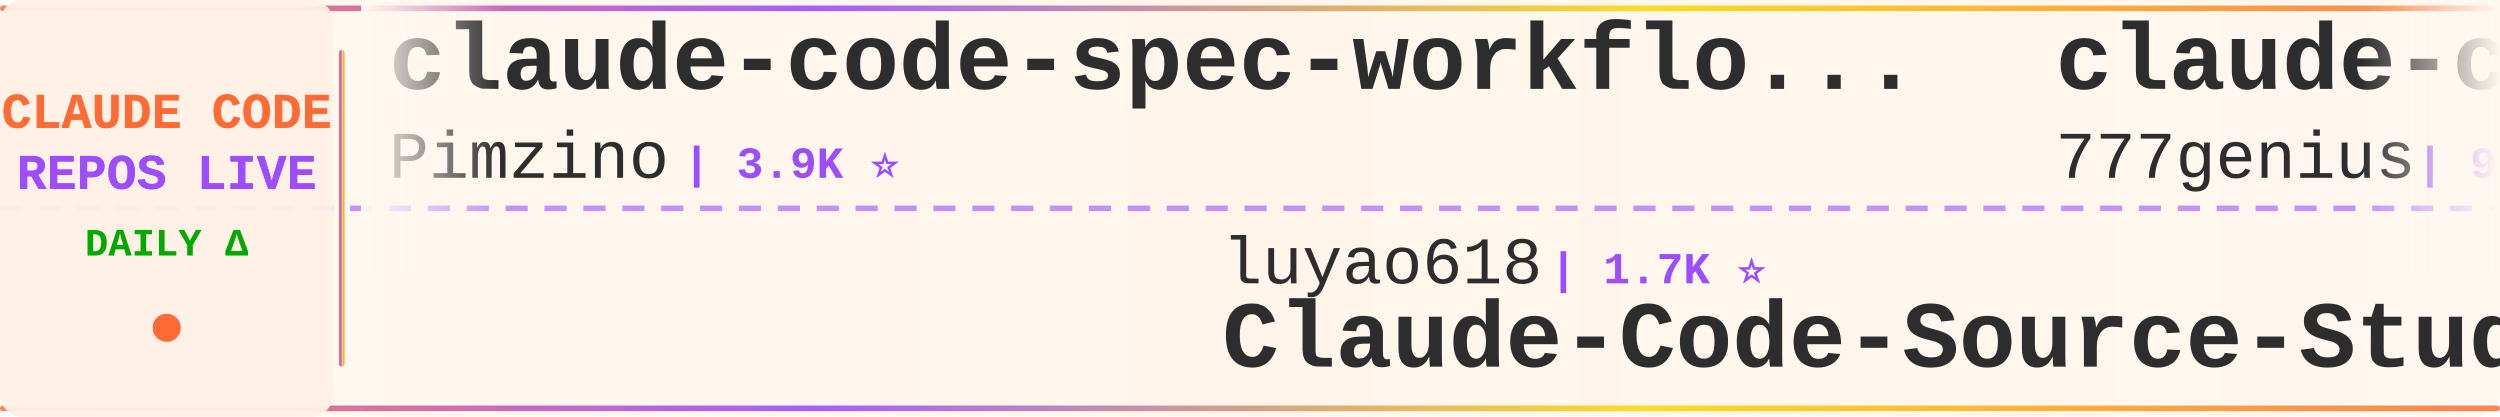
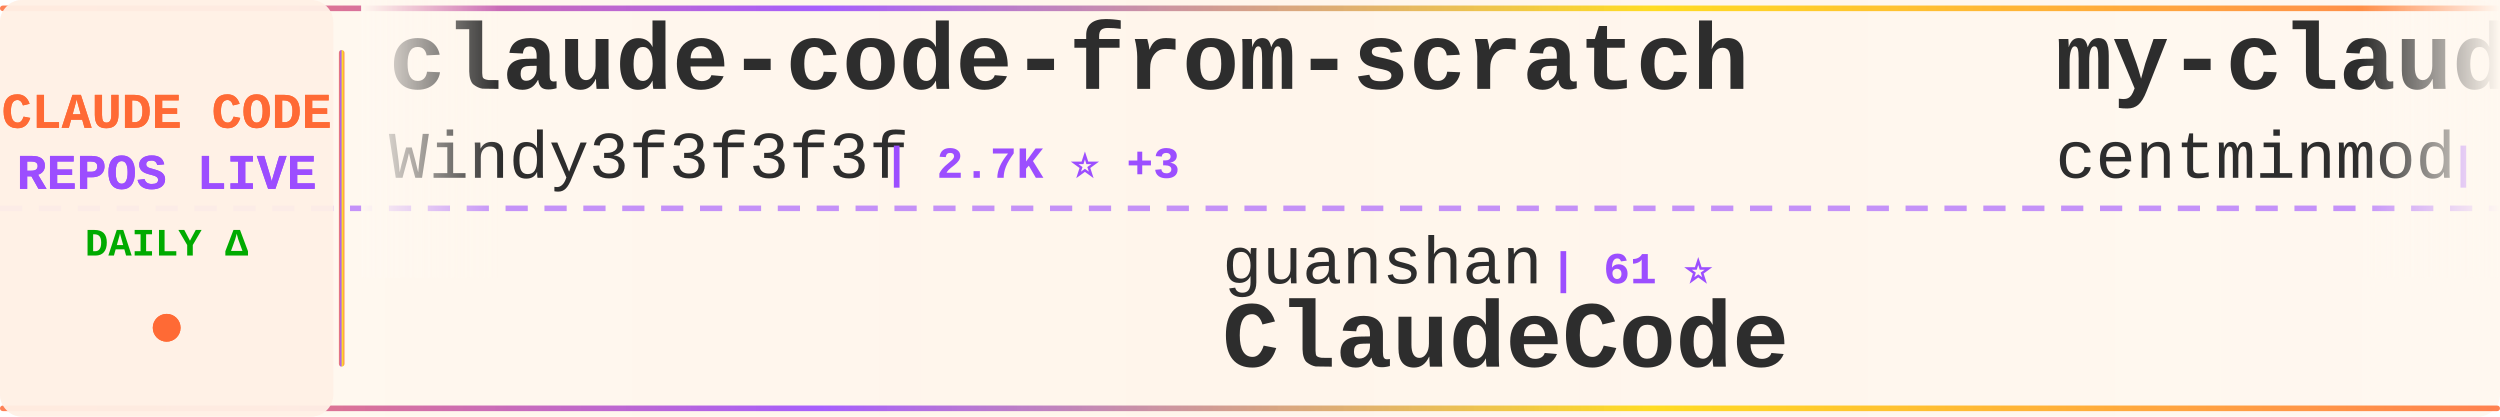
<svg xmlns="http://www.w3.org/2000/svg" width="900" height="150">
  <defs>
    <linearGradient id="tickerBg" x1="0%" y1="0%" x2="100%" y2="0%">
      <stop offset="0%" style="stop-color:#fff8f0;stop-opacity:0.98" />
      <stop offset="50%" style="stop-color:#fff5eb;stop-opacity:1" />
      <stop offset="100%" style="stop-color:#fff8f0;stop-opacity:0.98" />
    </linearGradient>
    <linearGradient id="borderGrad" x1="0%" y1="0%" x2="100%" y2="0%">
      <stop offset="0%" style="stop-color:#FF6B35;stop-opacity:0.85">
        <animate attributeName="stop-opacity" values="0.85;1;0.85" dur="2s" repeatCount="indefinite" />
      </stop>
      <stop offset="33%" style="stop-color:#9C4EFF;stop-opacity:0.9">
        <animate attributeName="stop-opacity" values="0.9;1;0.9" dur="2.2s" repeatCount="indefinite" />
      </stop>
      <stop offset="66%" style="stop-color:#FFD700;stop-opacity:0.85">
        <animate attributeName="stop-opacity" values="0.85;1;0.85" dur="1.8s" repeatCount="indefinite" />
      </stop>
      <stop offset="100%" style="stop-color:#FF6B35;stop-opacity:0.85">
        <animate attributeName="stop-opacity" values="0.85;1;0.85" dur="2s" repeatCount="indefinite" />
      </stop>
    </linearGradient>
    <filter id="textGlow">
      <feGaussianBlur stdDeviation="0.15" result="coloredBlur" />
      <feMerge>
        <feMergeNode in="coloredBlur" />
        <feMergeNode in="SourceGraphic" />
      </feMerge>
    </filter>
    <filter id="metricGlow">
      <feGaussianBlur stdDeviation="0.2" result="coloredBlur" />
      <feMerge>
        <feMergeNode in="coloredBlur" />
        <feMergeNode in="SourceGraphic" />
      </feMerge>
    </filter>
    <linearGradient id="leftFade" x1="0%" y1="0%" x2="100%" y2="0%">
      <stop offset="0%" style="stop-color:#fff8f0;stop-opacity:1" />
      <stop offset="100%" style="stop-color:#fff8f0;stop-opacity:0" />
    </linearGradient>
    <linearGradient id="rightFade" x1="0%" y1="0%" x2="100%" y2="0%">
      <stop offset="0%" style="stop-color:#fff8f0;stop-opacity:0" />
      <stop offset="100%" style="stop-color:#fff8f0;stop-opacity:1" />
    </linearGradient>
  </defs>
  <rect width="900" height="150" fill="url(#tickerBg)" rx="8" />
  <rect x="0" y="2" width="900" height="2" fill="url(#borderGrad)" rx="1" />
  <rect x="0" y="146" width="900" height="2" fill="url(#borderGrad)" rx="1" />
  <line x1="0" y1="75" x2="900" y2="75" stroke="#9C4EFF" stroke-width="2" stroke-dasharray="8 6" opacity="0.6" />
  <rect x="0" y="0" width="120" height="150" fill="#fff0e6" opacity="0.95" rx="8" />
  <text x="60" y="46" font-family="'Courier New', monospace" font-size="18" font-weight="bold" fill="#FF6B35" text-anchor="middle" filter="url(#textGlow)">
    CLAUDE CODE
  </text>
  <text x="60" y="68" font-family="'Courier New', monospace" font-size="18" font-weight="bold" fill="#9C4EFF" text-anchor="middle" filter="url(#textGlow)">
    REPOS LIVE
  </text>
  <text x="60" y="92" font-family="'Courier New', monospace" font-size="14" font-weight="bold" fill="#00aa00" text-anchor="middle">
    DAILY Δ
  </text>
  <circle cx="60" cy="118" r="5" fill="#FF6B35" filter="url(#metricGlow)">
    <animate attributeName="r" values="4;6;4" dur="1.5s" repeatCount="indefinite" />
    <animate attributeName="opacity" values="0.6;1;0.6" dur="1.5s" repeatCount="indefinite" />
  </circle>
  <rect x="122" y="18" width="2" height="114" fill="url(#borderGrad)" rx="1" />
  <clipPath id="tickerClip">
    <rect x="130" y="0" width="770" height="150" />
  </clipPath>
  <g clip-path="url(#tickerClip)">
    <g id="tickerItems">
      <animateTransform attributeName="transform" attributeType="XML" type="translate" from="0 0" to="-3000 0" dur="54s" repeatCount="indefinite" />
      <g transform="translate(0, 0)">
-         <text x="140" y="32" font-family="'Courier New', monospace" font-size="34" font-weight="bold" fill="#2d2d2d">claude-code-spec-workflo...</text>
-         <text x="140" y="64" font-family="'Courier New', monospace" font-size="24" font-weight="normal" fill="#2d2d2d" opacity="1.0">Pimzino</text>
-         <text x="246" y="64" font-family="'Courier New', monospace" font-size="16" font-weight="bold" fill="#9C4EFF"> | 3.9K ⭐</text>
+         <text x="140" y="32" font-family="'Courier New', monospace" font-size="34" font-weight="bold" fill="#2d2d2d">claude-code-from-scratch</text>
+         <text x="140" y="64" font-family="'Courier New', monospace" font-size="24" font-weight="normal" fill="#2d2d2d" opacity="1.0">Windy3f3f3f3f</text>
+         <text x="318" y="64" font-family="'Courier New', monospace" font-size="16" font-weight="bold" fill="#9C4EFF"> | 2.7K ⭐ +3</text>
      </g>
      <g transform="translate(300, 0)">
-         <text x="140" y="102" font-family="'Courier New', monospace" font-size="24" font-weight="normal" fill="#2d2d2d" opacity="1.0">luyao618</text>
-         <text x="258" y="102" font-family="'Courier New', monospace" font-size="16" font-weight="bold" fill="#9C4EFF"> | 1.7K ⭐</text>
-         <text x="140" y="132" font-family="'Courier New', monospace" font-size="34" font-weight="bold" fill="#2d2d2d">Claude-Code-Source-Study</text>
+         <text x="140" y="102" font-family="'Courier New', monospace" font-size="24" font-weight="normal" fill="#2d2d2d" opacity="1.0">guanshan</text>
+         <text x="258" y="102" font-family="'Courier New', monospace" font-size="16" font-weight="bold" fill="#9C4EFF"> | 61 ⭐</text>
+         <text x="140" y="132" font-family="'Courier New', monospace" font-size="34" font-weight="bold" fill="#2d2d2d">ClaudeCode</text>
      </g>
      <g transform="translate(600, 0)">
-         <text x="140" y="32" font-family="'Courier New', monospace" font-size="34" font-weight="bold" fill="#2d2d2d">claude-code-source-code</text>
-         <text x="140" y="64" font-family="'Courier New', monospace" font-size="24" font-weight="normal" fill="#2d2d2d" opacity="1.0">777genius</text>
-         <text x="270" y="64" font-family="'Courier New', monospace" font-size="16" font-weight="bold" fill="#9C4EFF"> | 930 ⭐</text>
+         <text x="140" y="32" font-family="'Courier New', monospace" font-size="34" font-weight="bold" fill="#2d2d2d">my-claude-code-setup</text>
+         <text x="140" y="64" font-family="'Courier New', monospace" font-size="24" font-weight="normal" fill="#2d2d2d" opacity="1.0">centminmod</text>
+         <text x="282" y="64" font-family="'Courier New', monospace" font-size="16" font-weight="bold" fill="#9C4EFF"> | 2.6K ⭐</text>
      </g>
      <g transform="translate(900, 0)">
-         <text x="140" y="102" font-family="'Courier New', monospace" font-size="24" font-weight="normal" fill="#2d2d2d" opacity="1.0">liuup</text>
-         <text x="222" y="102" font-family="'Courier New', monospace" font-size="16" font-weight="bold" fill="#9C4EFF"> | 3.9K ⭐ +6</text>
-         <text x="140" y="132" font-family="'Courier New', monospace" font-size="34" font-weight="bold" fill="#2d2d2d">claude-code-analysis</text>
+         <text x="140" y="102" font-family="'Courier New', monospace" font-size="24" font-weight="normal" fill="#2d2d2d" opacity="1.0">LING71671</text>
+         <text x="270" y="102" font-family="'Courier New', monospace" font-size="16" font-weight="bold" fill="#9C4EFF"> | 948 ⭐</text>
+         <text x="140" y="132" font-family="'Courier New', monospace" font-size="34" font-weight="bold" fill="#2d2d2d">Open-ClaudeCode</text>
      </g>
      <g transform="translate(1200, 0)">
-         <text x="140" y="32" font-family="'Courier New', monospace" font-size="34" font-weight="bold" fill="#2d2d2d">claude-code-local</text>
-         <text x="140" y="64" font-family="'Courier New', monospace" font-size="24" font-weight="normal" fill="#2d2d2d" opacity="1.0">nicedreamzapp</text>
-         <text x="318" y="64" font-family="'Courier New', monospace" font-size="16" font-weight="bold" fill="#9C4EFF"> | 3.3K ⭐ +1</text>
+         <text x="140" y="32" font-family="'Courier New', monospace" font-size="34" font-weight="bold" fill="#2d2d2d">claude_codex_bridge</text>
+         <text x="140" y="64" font-family="'Courier New', monospace" font-size="24" font-weight="normal" fill="#2d2d2d" opacity="1.0">SeemSeam</text>
+         <text x="258" y="64" font-family="'Courier New', monospace" font-size="16" font-weight="bold" fill="#9C4EFF"> | 3.5K ⭐ +1</text>
      </g>
      <g transform="translate(1500, 0)">
-         <text x="140" y="102" font-family="'Courier New', monospace" font-size="24" font-weight="normal" fill="#2d2d2d" opacity="1.0">Chachamaru127</text>
-         <text x="318" y="102" font-family="'Courier New', monospace" font-size="16" font-weight="bold" fill="#9C4EFF"> | 3.1K ⭐ +1</text>
-         <text x="140" y="132" font-family="'Courier New', monospace" font-size="34" font-weight="bold" fill="#2d2d2d">claude-code-harness</text>
+         <text x="140" y="102" font-family="'Courier New', monospace" font-size="24" font-weight="normal" fill="#2d2d2d" opacity="1.0">Windy3f3f3f3f</text>
+         <text x="318" y="102" font-family="'Courier New', monospace" font-size="16" font-weight="bold" fill="#9C4EFF"> | 3.6K ⭐ +3</text>
+         <text x="140" y="132" font-family="'Courier New', monospace" font-size="34" font-weight="bold" fill="#2d2d2d">how-claude-code-works</text>
      </g>
      <g transform="translate(1800, 0)">
-         <text x="140" y="32" font-family="'Courier New', monospace" font-size="34" font-weight="bold" fill="#2d2d2d">system_prompts_leaks</text>
-         <text x="140" y="64" font-family="'Courier New', monospace" font-size="24" font-weight="normal" fill="#2d2d2d" opacity="1.0">asgeirtj</text>
-         <text x="258" y="64" font-family="'Courier New', monospace" font-size="16" font-weight="bold" fill="#9C4EFF"> | 64.5K ⭐ +28</text>
+         <text x="140" y="32" font-family="'Courier New', monospace" font-size="34" font-weight="bold" fill="#2d2d2d">everything-claude-code-z...</text>
+         <text x="140" y="64" font-family="'Courier New', monospace" font-size="24" font-weight="normal" fill="#2d2d2d" opacity="1.0">xu-xiang</text>
+         <text x="258" y="64" font-family="'Courier New', monospace" font-size="16" font-weight="bold" fill="#9C4EFF"> | 1.9K ⭐</text>
      </g>
      <g transform="translate(2100, 0)">
-         <text x="140" y="102" font-family="'Courier New', monospace" font-size="24" font-weight="normal" fill="#2d2d2d" opacity="1.0">1rgs</text>
-         <text x="210" y="102" font-family="'Courier New', monospace" font-size="16" font-weight="bold" fill="#9C4EFF"> | 3.7K ⭐</text>
-         <text x="140" y="132" font-family="'Courier New', monospace" font-size="34" font-weight="bold" fill="#2d2d2d">claude-code-proxy</text>
+         <text x="140" y="102" font-family="'Courier New', monospace" font-size="24" font-weight="normal" fill="#2d2d2d" opacity="1.0">musistudio</text>
+         <text x="282" y="102" font-family="'Courier New', monospace" font-size="16" font-weight="bold" fill="#9C4EFF"> | 37.1K ⭐ +9</text>
+         <text x="140" y="132" font-family="'Courier New', monospace" font-size="34" font-weight="bold" fill="#2d2d2d">claude-code-router</text>
      </g>
      <g transform="translate(2400, 0)">
-         <text x="140" y="32" font-family="'Courier New', monospace" font-size="34" font-weight="bold" fill="#2d2d2d">Claude-Code</text>
-         <text x="140" y="64" font-family="'Courier New', monospace" font-size="24" font-weight="normal" fill="#2d2d2d" opacity="1.0">pengchengneo</text>
-         <text x="306" y="64" font-family="'Courier New', monospace" font-size="16" font-weight="bold" fill="#9C4EFF"> | 1.8K ⭐</text>
+         <text x="140" y="32" font-family="'Courier New', monospace" font-size="34" font-weight="bold" fill="#2d2d2d">skills</text>
+         <text x="140" y="64" font-family="'Courier New', monospace" font-size="24" font-weight="normal" fill="#2d2d2d" opacity="1.0">anthropics</text>
+         <text x="282" y="64" font-family="'Courier New', monospace" font-size="16" font-weight="bold" fill="#9C4EFF"> | 175.3K ⭐ +68</text>
      </g>
      <g transform="translate(2700, 0)">
-         <text x="140" y="102" font-family="'Courier New', monospace" font-size="24" font-weight="normal" fill="#2d2d2d" opacity="1.0">ykdojo</text>
-         <text x="234" y="102" font-family="'Courier New', monospace" font-size="16" font-weight="bold" fill="#9C4EFF"> | 10.1K ⭐ +2</text>
-         <text x="140" y="132" font-family="'Courier New', monospace" font-size="34" font-weight="bold" fill="#2d2d2d">claude-code-tips</text>
+         <text x="140" y="102" font-family="'Courier New', monospace" font-size="24" font-weight="normal" fill="#2d2d2d" opacity="1.0">777genius</text>
+         <text x="270" y="102" font-family="'Courier New', monospace" font-size="16" font-weight="bold" fill="#9C4EFF"> | 930 ⭐</text>
+         <text x="140" y="132" font-family="'Courier New', monospace" font-size="34" font-weight="bold" fill="#2d2d2d">claude-code-source-code</text>
      </g>
      <g transform="translate(3000, 0)">
-         <text x="140" y="32" font-family="'Courier New', monospace" font-size="34" font-weight="bold" fill="#2d2d2d">claude-code-spec-workflo...</text>
-         <text x="140" y="64" font-family="'Courier New', monospace" font-size="24" font-weight="normal" fill="#2d2d2d" opacity="1.0">Pimzino</text>
-         <text x="246" y="64" font-family="'Courier New', monospace" font-size="16" font-weight="bold" fill="#9C4EFF"> | 3.9K ⭐</text>
+         <text x="140" y="32" font-family="'Courier New', monospace" font-size="34" font-weight="bold" fill="#2d2d2d">claude-code-from-scratch</text>
+         <text x="140" y="64" font-family="'Courier New', monospace" font-size="24" font-weight="normal" fill="#2d2d2d" opacity="1.0">Windy3f3f3f3f</text>
+         <text x="318" y="64" font-family="'Courier New', monospace" font-size="16" font-weight="bold" fill="#9C4EFF"> | 2.7K ⭐ +3</text>
      </g>
      <g transform="translate(3300, 0)">
-         <text x="140" y="102" font-family="'Courier New', monospace" font-size="24" font-weight="normal" fill="#2d2d2d" opacity="1.0">luyao618</text>
-         <text x="258" y="102" font-family="'Courier New', monospace" font-size="16" font-weight="bold" fill="#9C4EFF"> | 1.7K ⭐</text>
-         <text x="140" y="132" font-family="'Courier New', monospace" font-size="34" font-weight="bold" fill="#2d2d2d">Claude-Code-Source-Study</text>
+         <text x="140" y="102" font-family="'Courier New', monospace" font-size="24" font-weight="normal" fill="#2d2d2d" opacity="1.0">guanshan</text>
+         <text x="258" y="102" font-family="'Courier New', monospace" font-size="16" font-weight="bold" fill="#9C4EFF"> | 61 ⭐</text>
+         <text x="140" y="132" font-family="'Courier New', monospace" font-size="34" font-weight="bold" fill="#2d2d2d">ClaudeCode</text>
      </g>
      <g transform="translate(3600, 0)">
-         <text x="140" y="32" font-family="'Courier New', monospace" font-size="34" font-weight="bold" fill="#2d2d2d">claude-code-source-code</text>
-         <text x="140" y="64" font-family="'Courier New', monospace" font-size="24" font-weight="normal" fill="#2d2d2d" opacity="1.0">777genius</text>
-         <text x="270" y="64" font-family="'Courier New', monospace" font-size="16" font-weight="bold" fill="#9C4EFF"> | 930 ⭐</text>
+         <text x="140" y="32" font-family="'Courier New', monospace" font-size="34" font-weight="bold" fill="#2d2d2d">my-claude-code-setup</text>
+         <text x="140" y="64" font-family="'Courier New', monospace" font-size="24" font-weight="normal" fill="#2d2d2d" opacity="1.0">centminmod</text>
+         <text x="282" y="64" font-family="'Courier New', monospace" font-size="16" font-weight="bold" fill="#9C4EFF"> | 2.6K ⭐</text>
      </g>
      <g transform="translate(3900, 0)">
-         <text x="140" y="102" font-family="'Courier New', monospace" font-size="24" font-weight="normal" fill="#2d2d2d" opacity="1.0">liuup</text>
-         <text x="222" y="102" font-family="'Courier New', monospace" font-size="16" font-weight="bold" fill="#9C4EFF"> | 3.9K ⭐ +6</text>
-         <text x="140" y="132" font-family="'Courier New', monospace" font-size="34" font-weight="bold" fill="#2d2d2d">claude-code-analysis</text>
+         <text x="140" y="102" font-family="'Courier New', monospace" font-size="24" font-weight="normal" fill="#2d2d2d" opacity="1.0">LING71671</text>
+         <text x="270" y="102" font-family="'Courier New', monospace" font-size="16" font-weight="bold" fill="#9C4EFF"> | 948 ⭐</text>
+         <text x="140" y="132" font-family="'Courier New', monospace" font-size="34" font-weight="bold" fill="#2d2d2d">Open-ClaudeCode</text>
      </g>
    </g>
  </g>
  <rect x="130" y="0" width="50" height="100" fill="url(#leftFade)" />
  <rect x="850" y="0" width="50" height="100" fill="url(#rightFade)" />
</svg>
